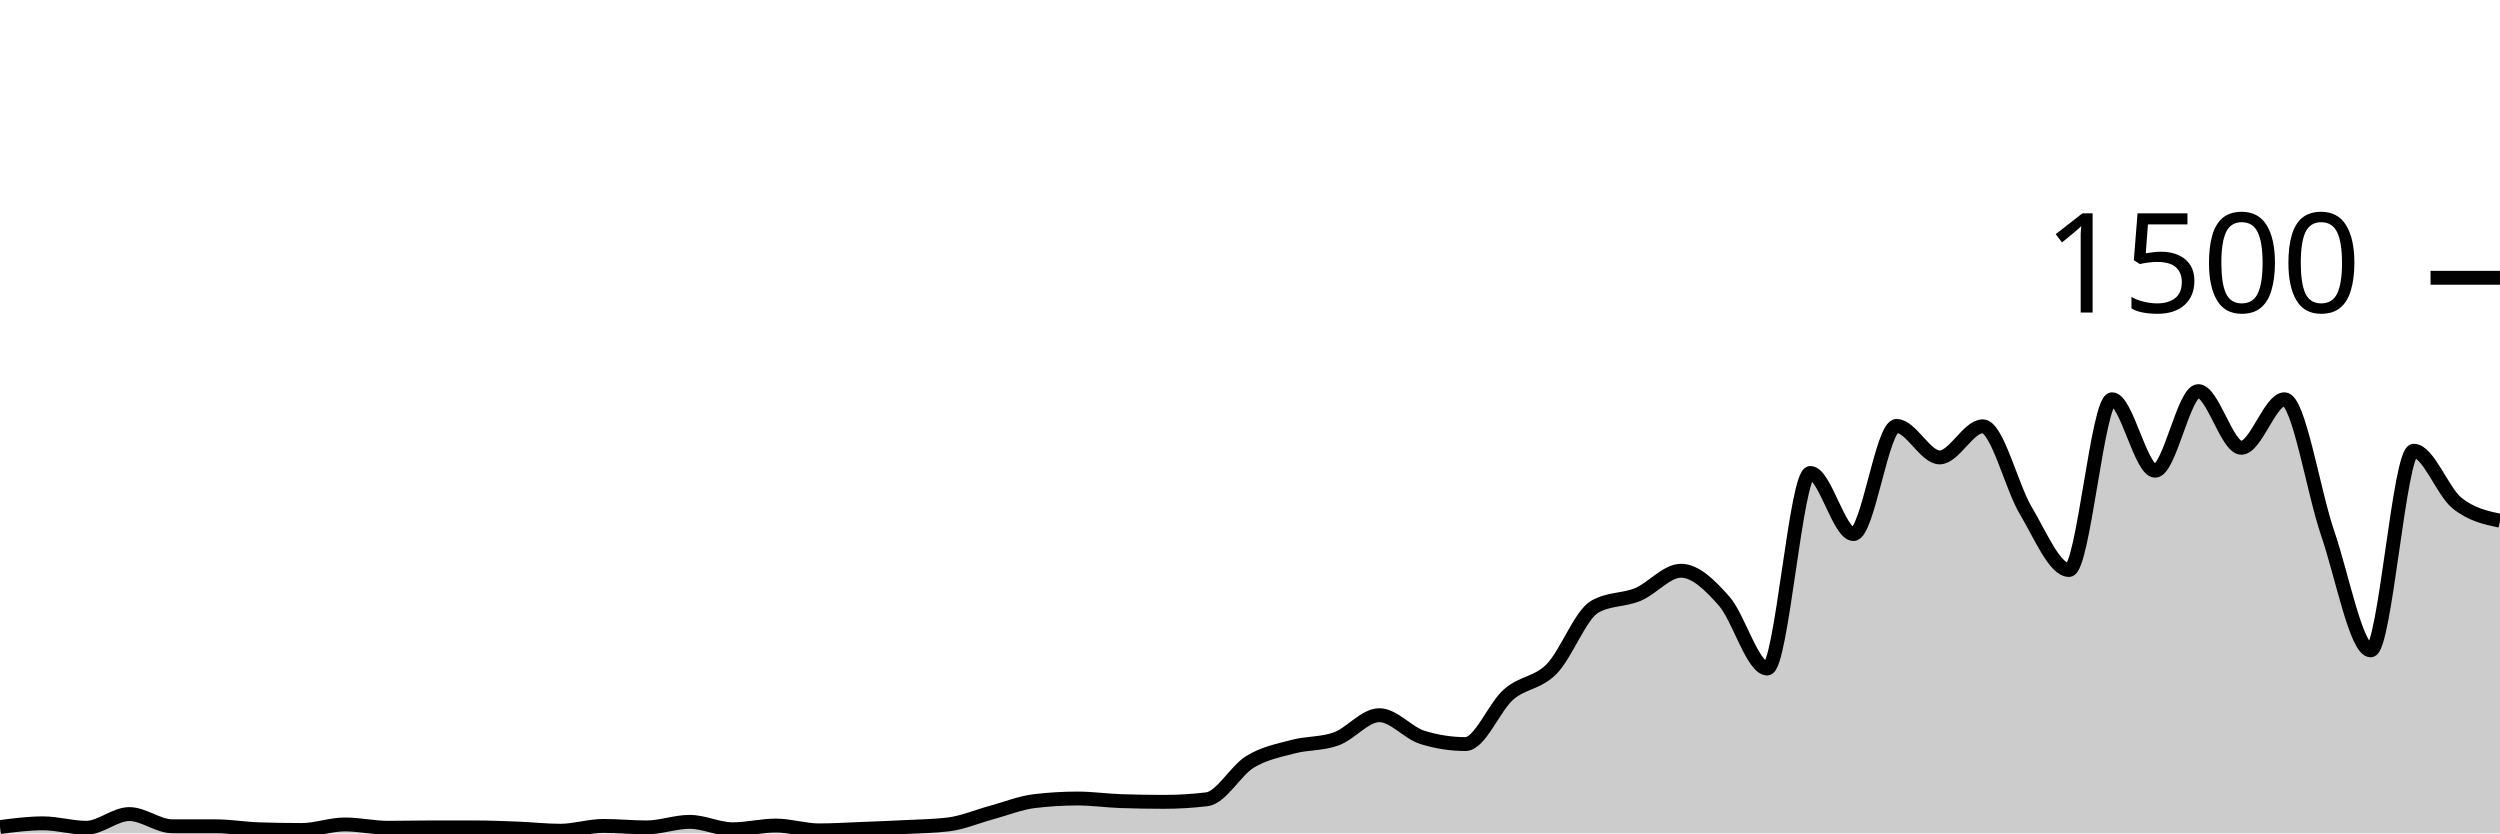
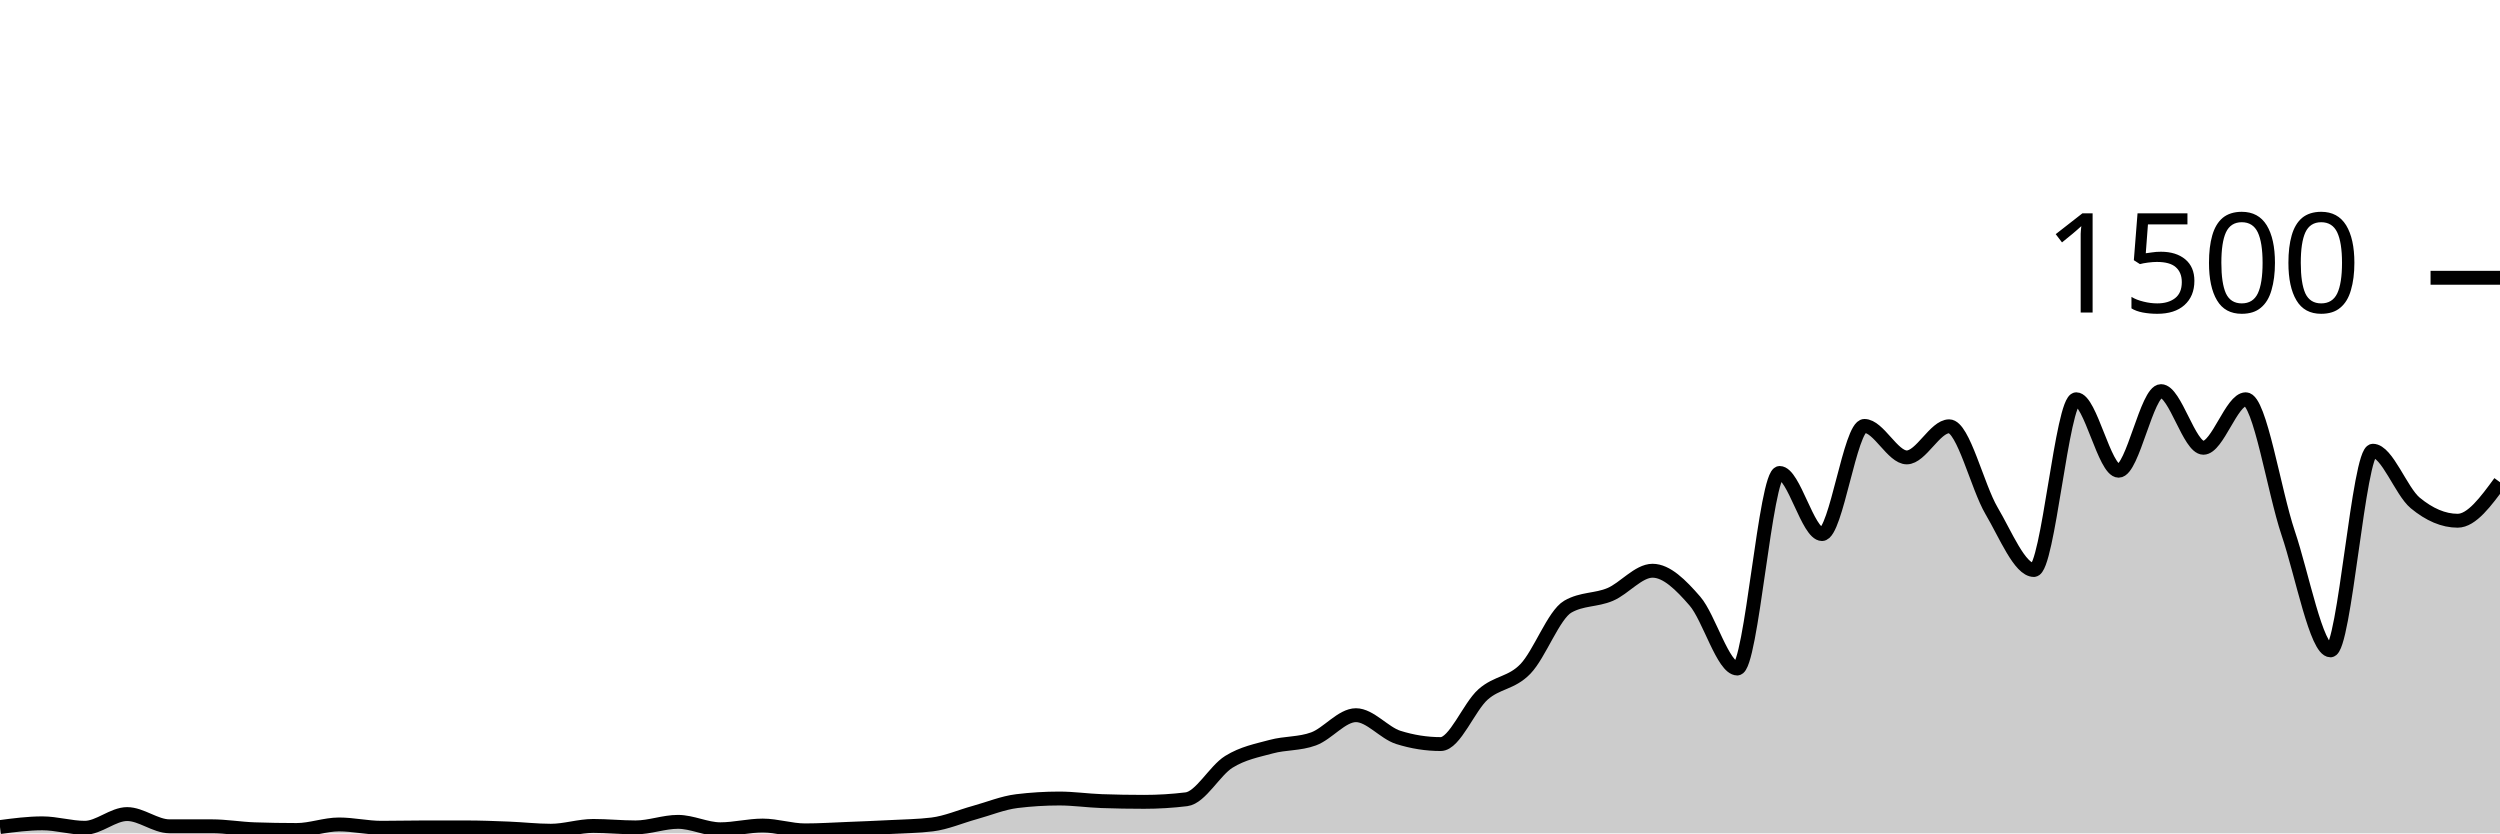
<svg xmlns="http://www.w3.org/2000/svg" viewBox="0 0 180 60">
  <g transform="translate(0,20)">
-     <path class="area" fill="rgba(0, 0, 0, 0.2)" d="M0,39.547C1.034,39.413,2.069,39.28,3.103,39.28C4.138,39.28,5.172,39.6,6.207,39.6C7.241,39.6,8.276,38.613,9.31,38.613C10.345,38.613,11.379,39.493,12.414,39.493C13.448,39.493,14.483,39.493,15.517,39.493C16.552,39.493,17.586,39.671,18.621,39.707C19.655,39.742,20.69,39.76,21.724,39.76C22.759,39.76,23.793,39.36,24.828,39.36C25.862,39.36,26.897,39.6,27.931,39.6C28.966,39.6,30,39.573,31.034,39.573C32.069,39.573,33.103,39.573,34.138,39.573C35.172,39.573,36.207,39.613,37.241,39.653C38.276,39.693,39.31,39.813,40.345,39.813C41.379,39.813,42.414,39.467,43.448,39.467C44.483,39.467,45.517,39.573,46.552,39.573C47.586,39.573,48.621,39.173,49.655,39.173C50.69,39.173,51.724,39.707,52.759,39.707C53.793,39.707,54.828,39.44,55.862,39.44C56.897,39.44,57.931,39.787,58.966,39.787C60,39.787,61.034,39.72,62.069,39.68C63.103,39.64,64.138,39.6,65.172,39.547C66.207,39.493,67.241,39.484,68.276,39.36C69.31,39.236,70.345,38.787,71.379,38.507C72.414,38.227,73.448,37.804,74.483,37.68C75.517,37.556,76.552,37.493,77.586,37.493C78.621,37.493,79.655,37.644,80.69,37.68C81.724,37.716,82.759,37.733,83.793,37.733C84.828,37.733,85.862,37.671,86.897,37.547C87.931,37.422,88.966,35.484,90,34.853C91.034,34.222,92.069,34.036,93.103,33.76C94.138,33.484,95.172,33.573,96.207,33.2C97.241,32.827,98.276,31.493,99.31,31.493C100.345,31.493,101.379,32.773,102.414,33.093C103.448,33.413,104.483,33.573,105.517,33.573C106.552,33.573,107.586,30.902,108.621,30C109.655,29.098,110.69,29.213,111.724,28.16C112.759,27.107,113.793,24.267,114.828,23.68C115.862,23.093,116.897,23.231,117.931,22.8C118.966,22.369,120,21.093,121.034,21.093C122.069,21.093,123.103,22.107,124.138,23.28C125.172,24.453,126.207,28.133,127.241,28.133C128.276,28.133,129.31,14.053,130.345,14.053C131.379,14.053,132.414,18.453,133.448,18.453C134.483,18.453,135.517,10.667,136.552,10.667C137.586,10.667,138.621,12.933,139.655,12.933C140.69,12.933,141.724,10.693,142.759,10.693C143.793,10.693,144.828,15.049,145.862,16.773C146.897,18.498,147.931,21.04,148.966,21.04C150,21.04,151.034,8.747,152.069,8.747C153.103,8.747,154.138,13.893,155.172,13.893C156.207,13.893,157.241,8.16,158.276,8.16C159.31,8.16,160.345,12.24,161.379,12.24C162.414,12.24,163.448,8.747,164.483,8.747C165.517,8.747,166.552,15.36,167.586,18.373C168.621,21.387,169.655,26.827,170.69,26.827C171.724,26.827,172.759,12.453,173.793,12.453C174.828,12.453,175.862,15.373,176.897,16.213C177.931,17.053,178.966,17.273,180,17.493L180,40C178.966,40,177.931,40,176.897,40C175.862,40,174.828,40,173.793,40C172.759,40,171.724,40,170.69,40C169.655,40,168.621,40,167.586,40C166.552,40,165.517,40,164.483,40C163.448,40,162.414,40,161.379,40C160.345,40,159.31,40,158.276,40C157.241,40,156.207,40,155.172,40C154.138,40,153.103,40,152.069,40C151.034,40,150,40,148.966,40C147.931,40,146.897,40,145.862,40C144.828,40,143.793,40,142.759,40C141.724,40,140.69,40,139.655,40C138.621,40,137.586,40,136.552,40C135.517,40,134.483,40,133.448,40C132.414,40,131.379,40,130.345,40C129.31,40,128.276,40,127.241,40C126.207,40,125.172,40,124.138,40C123.103,40,122.069,40,121.034,40C120,40,118.966,40,117.931,40C116.897,40,115.862,40,114.828,40C113.793,40,112.759,40,111.724,40C110.69,40,109.655,40,108.621,40C107.586,40,106.552,40,105.517,40C104.483,40,103.448,40,102.414,40C101.379,40,100.345,40,99.31,40C98.276,40,97.241,40,96.207,40C95.172,40,94.138,40,93.103,40C92.069,40,91.034,40,90,40C88.966,40,87.931,40,86.897,40C85.862,40,84.828,40,83.793,40C82.759,40,81.724,40,80.69,40C79.655,40,78.621,40,77.586,40C76.552,40,75.517,40,74.483,40C73.448,40,72.414,40,71.379,40C70.345,40,69.31,40,68.276,40C67.241,40,66.207,40,65.172,40C64.138,40,63.103,40,62.069,40C61.034,40,60,40,58.966,40C57.931,40,56.897,40,55.862,40C54.828,40,53.793,40,52.759,40C51.724,40,50.69,40,49.655,40C48.621,40,47.586,40,46.552,40C45.517,40,44.483,40,43.448,40C42.414,40,41.379,40,40.345,40C39.31,40,38.276,40,37.241,40C36.207,40,35.172,40,34.138,40C33.103,40,32.069,40,31.034,40C30,40,28.966,40,27.931,40C26.897,40,25.862,40,24.828,40C23.793,40,22.759,40,21.724,40C20.69,40,19.655,40,18.621,40C17.586,40,16.552,40,15.517,40C14.483,40,13.448,40,12.414,40C11.379,40,10.345,40,9.31,40C8.276,40,7.241,40,6.207,40C5.172,40,4.138,40,3.103,40C2.069,40,1.034,40,0,40Z" />
-     <path class="line" stroke="black" fill="none" d="M0,39.547C1.034,39.413,2.069,39.28,3.103,39.28C4.138,39.28,5.172,39.6,6.207,39.6C7.241,39.6,8.276,38.613,9.31,38.613C10.345,38.613,11.379,39.493,12.414,39.493C13.448,39.493,14.483,39.493,15.517,39.493C16.552,39.493,17.586,39.671,18.621,39.707C19.655,39.742,20.69,39.76,21.724,39.76C22.759,39.76,23.793,39.36,24.828,39.36C25.862,39.36,26.897,39.6,27.931,39.6C28.966,39.6,30,39.573,31.034,39.573C32.069,39.573,33.103,39.573,34.138,39.573C35.172,39.573,36.207,39.613,37.241,39.653C38.276,39.693,39.31,39.813,40.345,39.813C41.379,39.813,42.414,39.467,43.448,39.467C44.483,39.467,45.517,39.573,46.552,39.573C47.586,39.573,48.621,39.173,49.655,39.173C50.69,39.173,51.724,39.707,52.759,39.707C53.793,39.707,54.828,39.44,55.862,39.44C56.897,39.44,57.931,39.787,58.966,39.787C60,39.787,61.034,39.72,62.069,39.68C63.103,39.64,64.138,39.6,65.172,39.547C66.207,39.493,67.241,39.484,68.276,39.36C69.31,39.236,70.345,38.787,71.379,38.507C72.414,38.227,73.448,37.804,74.483,37.68C75.517,37.556,76.552,37.493,77.586,37.493C78.621,37.493,79.655,37.644,80.69,37.68C81.724,37.716,82.759,37.733,83.793,37.733C84.828,37.733,85.862,37.671,86.897,37.547C87.931,37.422,88.966,35.484,90,34.853C91.034,34.222,92.069,34.036,93.103,33.76C94.138,33.484,95.172,33.573,96.207,33.2C97.241,32.827,98.276,31.493,99.31,31.493C100.345,31.493,101.379,32.773,102.414,33.093C103.448,33.413,104.483,33.573,105.517,33.573C106.552,33.573,107.586,30.902,108.621,30C109.655,29.098,110.69,29.213,111.724,28.16C112.759,27.107,113.793,24.267,114.828,23.68C115.862,23.093,116.897,23.231,117.931,22.8C118.966,22.369,120,21.093,121.034,21.093C122.069,21.093,123.103,22.107,124.138,23.28C125.172,24.453,126.207,28.133,127.241,28.133C128.276,28.133,129.31,14.053,130.345,14.053C131.379,14.053,132.414,18.453,133.448,18.453C134.483,18.453,135.517,10.667,136.552,10.667C137.586,10.667,138.621,12.933,139.655,12.933C140.69,12.933,141.724,10.693,142.759,10.693C143.793,10.693,144.828,15.049,145.862,16.773C146.897,18.498,147.931,21.04,148.966,21.04C150,21.04,151.034,8.747,152.069,8.747C153.103,8.747,154.138,13.893,155.172,13.893C156.207,13.893,157.241,8.16,158.276,8.16C159.31,8.16,160.345,12.24,161.379,12.24C162.414,12.24,163.448,8.747,164.483,8.747C165.517,8.747,166.552,15.36,167.586,18.373C168.621,21.387,169.655,26.827,170.69,26.827C171.724,26.827,172.759,12.453,173.793,12.453C174.828,12.453,175.862,15.373,176.897,16.213C177.931,17.053,178.966,17.273,180,17.493" />
+     <path class="area" fill="rgba(0, 0, 0, 0.2)" d="M0,39.547C1.017,39.413,2.034,39.28,3.051,39.28C4.068,39.28,5.085,39.6,6.102,39.6C7.119,39.6,8.136,38.613,9.153,38.613C10.169,38.613,11.186,39.493,12.203,39.493C13.22,39.493,14.237,39.493,15.254,39.493C16.271,39.493,17.288,39.671,18.305,39.707C19.322,39.742,20.339,39.76,21.356,39.76C22.373,39.76,23.39,39.36,24.407,39.36C25.424,39.36,26.441,39.6,27.458,39.6C28.475,39.6,29.492,39.573,30.508,39.573C31.525,39.573,32.542,39.573,33.559,39.573C34.576,39.573,35.593,39.613,36.61,39.653C37.627,39.693,38.644,39.813,39.661,39.813C40.678,39.813,41.695,39.467,42.712,39.467C43.729,39.467,44.746,39.573,45.763,39.573C46.78,39.573,47.797,39.173,48.814,39.173C49.831,39.173,50.847,39.707,51.864,39.707C52.881,39.707,53.898,39.44,54.915,39.44C55.932,39.44,56.949,39.787,57.966,39.787C58.983,39.787,60,39.72,61.017,39.68C62.034,39.64,63.051,39.6,64.068,39.547C65.085,39.493,66.102,39.484,67.119,39.36C68.136,39.236,69.153,38.787,70.169,38.507C71.186,38.227,72.203,37.804,73.22,37.68C74.237,37.556,75.254,37.493,76.271,37.493C77.288,37.493,78.305,37.644,79.322,37.68C80.339,37.716,81.356,37.733,82.373,37.733C83.39,37.733,84.407,37.671,85.424,37.547C86.441,37.422,87.458,35.484,88.475,34.853C89.492,34.222,90.508,34.036,91.525,33.76C92.542,33.484,93.559,33.573,94.576,33.2C95.593,32.827,96.61,31.493,97.627,31.493C98.644,31.493,99.661,32.773,100.678,33.093C101.695,33.413,102.712,33.573,103.729,33.573C104.746,33.573,105.763,30.902,106.78,30C107.797,29.098,108.814,29.213,109.831,28.16C110.847,27.107,111.864,24.267,112.881,23.68C113.898,23.093,114.915,23.231,115.932,22.8C116.949,22.369,117.966,21.093,118.983,21.093C120,21.093,121.017,22.107,122.034,23.28C123.051,24.453,124.068,28.133,125.085,28.133C126.102,28.133,127.119,14.053,128.136,14.053C129.153,14.053,130.169,18.453,131.186,18.453C132.203,18.453,133.22,10.667,134.237,10.667C135.254,10.667,136.271,12.933,137.288,12.933C138.305,12.933,139.322,10.693,140.339,10.693C141.356,10.693,142.373,15.049,143.39,16.773C144.407,18.498,145.424,21.04,146.441,21.04C147.458,21.04,148.475,8.747,149.492,8.747C150.508,8.747,151.525,13.893,152.542,13.893C153.559,13.893,154.576,8.16,155.593,8.16C156.61,8.16,157.627,12.24,158.644,12.24C159.661,12.24,160.678,8.747,161.695,8.747C162.712,8.747,163.729,15.36,164.746,18.373C165.763,21.387,166.78,26.827,167.797,26.827C168.814,26.827,169.831,12.453,170.847,12.453C171.864,12.453,172.881,15.373,173.898,16.213C174.915,17.053,175.932,17.493,176.949,17.493C177.966,17.493,178.983,16.107,180,14.72L180,40C178.983,40,177.966,40,176.949,40C175.932,40,174.915,40,173.898,40C172.881,40,171.864,40,170.847,40C169.831,40,168.814,40,167.797,40C166.78,40,165.763,40,164.746,40C163.729,40,162.712,40,161.695,40C160.678,40,159.661,40,158.644,40C157.627,40,156.61,40,155.593,40C154.576,40,153.559,40,152.542,40C151.525,40,150.508,40,149.492,40C148.475,40,147.458,40,146.441,40C145.424,40,144.407,40,143.39,40C142.373,40,141.356,40,140.339,40C139.322,40,138.305,40,137.288,40C136.271,40,135.254,40,134.237,40C133.22,40,132.203,40,131.186,40C130.169,40,129.153,40,128.136,40C127.119,40,126.102,40,125.085,40C124.068,40,123.051,40,122.034,40C121.017,40,120,40,118.983,40C117.966,40,116.949,40,115.932,40C114.915,40,113.898,40,112.881,40C111.864,40,110.847,40,109.831,40C108.814,40,107.797,40,106.78,40C105.763,40,104.746,40,103.729,40C102.712,40,101.695,40,100.678,40C99.661,40,98.644,40,97.627,40C96.61,40,95.593,40,94.576,40C93.559,40,92.542,40,91.525,40C90.508,40,89.492,40,88.475,40C87.458,40,86.441,40,85.424,40C84.407,40,83.39,40,82.373,40C81.356,40,80.339,40,79.322,40C78.305,40,77.288,40,76.271,40C75.254,40,74.237,40,73.22,40C72.203,40,71.186,40,70.169,40C69.153,40,68.136,40,67.119,40C66.102,40,65.085,40,64.068,40C63.051,40,62.034,40,61.017,40C60,40,58.983,40,57.966,40C56.949,40,55.932,40,54.915,40C53.898,40,52.881,40,51.864,40C50.847,40,49.831,40,48.814,40C47.797,40,46.78,40,45.763,40C44.746,40,43.729,40,42.712,40C41.695,40,40.678,40,39.661,40C38.644,40,37.627,40,36.61,40C35.593,40,34.576,40,33.559,40C32.542,40,31.525,40,30.508,40C29.492,40,28.475,40,27.458,40C26.441,40,25.424,40,24.407,40C23.39,40,22.373,40,21.356,40C20.339,40,19.322,40,18.305,40C17.288,40,16.271,40,15.254,40C14.237,40,13.22,40,12.203,40C11.186,40,10.169,40,9.153,40C8.136,40,7.119,40,6.102,40C5.085,40,4.068,40,3.051,40C2.034,40,1.017,40,0,40Z" />
+     <path class="line" stroke="black" fill="none" d="M0,39.547C1.017,39.413,2.034,39.28,3.051,39.28C4.068,39.28,5.085,39.6,6.102,39.6C7.119,39.6,8.136,38.613,9.153,38.613C10.169,38.613,11.186,39.493,12.203,39.493C13.22,39.493,14.237,39.493,15.254,39.493C16.271,39.493,17.288,39.671,18.305,39.707C19.322,39.742,20.339,39.76,21.356,39.76C22.373,39.76,23.39,39.36,24.407,39.36C25.424,39.36,26.441,39.6,27.458,39.6C28.475,39.6,29.492,39.573,30.508,39.573C31.525,39.573,32.542,39.573,33.559,39.573C34.576,39.573,35.593,39.613,36.61,39.653C37.627,39.693,38.644,39.813,39.661,39.813C40.678,39.813,41.695,39.467,42.712,39.467C43.729,39.467,44.746,39.573,45.763,39.573C46.78,39.573,47.797,39.173,48.814,39.173C49.831,39.173,50.847,39.707,51.864,39.707C52.881,39.707,53.898,39.44,54.915,39.44C55.932,39.44,56.949,39.787,57.966,39.787C58.983,39.787,60,39.72,61.017,39.68C62.034,39.64,63.051,39.6,64.068,39.547C65.085,39.493,66.102,39.484,67.119,39.36C68.136,39.236,69.153,38.787,70.169,38.507C71.186,38.227,72.203,37.804,73.22,37.68C74.237,37.556,75.254,37.493,76.271,37.493C77.288,37.493,78.305,37.644,79.322,37.68C80.339,37.716,81.356,37.733,82.373,37.733C83.39,37.733,84.407,37.671,85.424,37.547C86.441,37.422,87.458,35.484,88.475,34.853C89.492,34.222,90.508,34.036,91.525,33.76C92.542,33.484,93.559,33.573,94.576,33.2C95.593,32.827,96.61,31.493,97.627,31.493C98.644,31.493,99.661,32.773,100.678,33.093C101.695,33.413,102.712,33.573,103.729,33.573C104.746,33.573,105.763,30.902,106.78,30C107.797,29.098,108.814,29.213,109.831,28.16C110.847,27.107,111.864,24.267,112.881,23.68C113.898,23.093,114.915,23.231,115.932,22.8C116.949,22.369,117.966,21.093,118.983,21.093C120,21.093,121.017,22.107,122.034,23.28C123.051,24.453,124.068,28.133,125.085,28.133C126.102,28.133,127.119,14.053,128.136,14.053C129.153,14.053,130.169,18.453,131.186,18.453C132.203,18.453,133.22,10.667,134.237,10.667C135.254,10.667,136.271,12.933,137.288,12.933C138.305,12.933,139.322,10.693,140.339,10.693C141.356,10.693,142.373,15.049,143.39,16.773C144.407,18.498,145.424,21.04,146.441,21.04C147.458,21.04,148.475,8.747,149.492,8.747C150.508,8.747,151.525,13.893,152.542,13.893C153.559,13.893,154.576,8.16,155.593,8.16C156.61,8.16,157.627,12.24,158.644,12.24C159.661,12.24,160.678,8.747,161.695,8.747C162.712,8.747,163.729,15.36,164.746,18.373C165.763,21.387,166.78,26.827,167.797,26.827C168.814,26.827,169.831,12.453,170.847,12.453C171.864,12.453,172.881,15.373,173.898,16.213C174.915,17.053,175.932,17.493,176.949,17.493C177.966,17.493,178.983,16.107,180,14.72" />
    <path class="axis-ceiling" stroke-width="1" stroke="black" fill="none" d="M175,0L180,0" />
    <text class="axis-ceiling-label" font-family="sans-serif" text-anchor="end" font-size="10px" x="170" y="2.5">1500</text>
  </g>
</svg>
